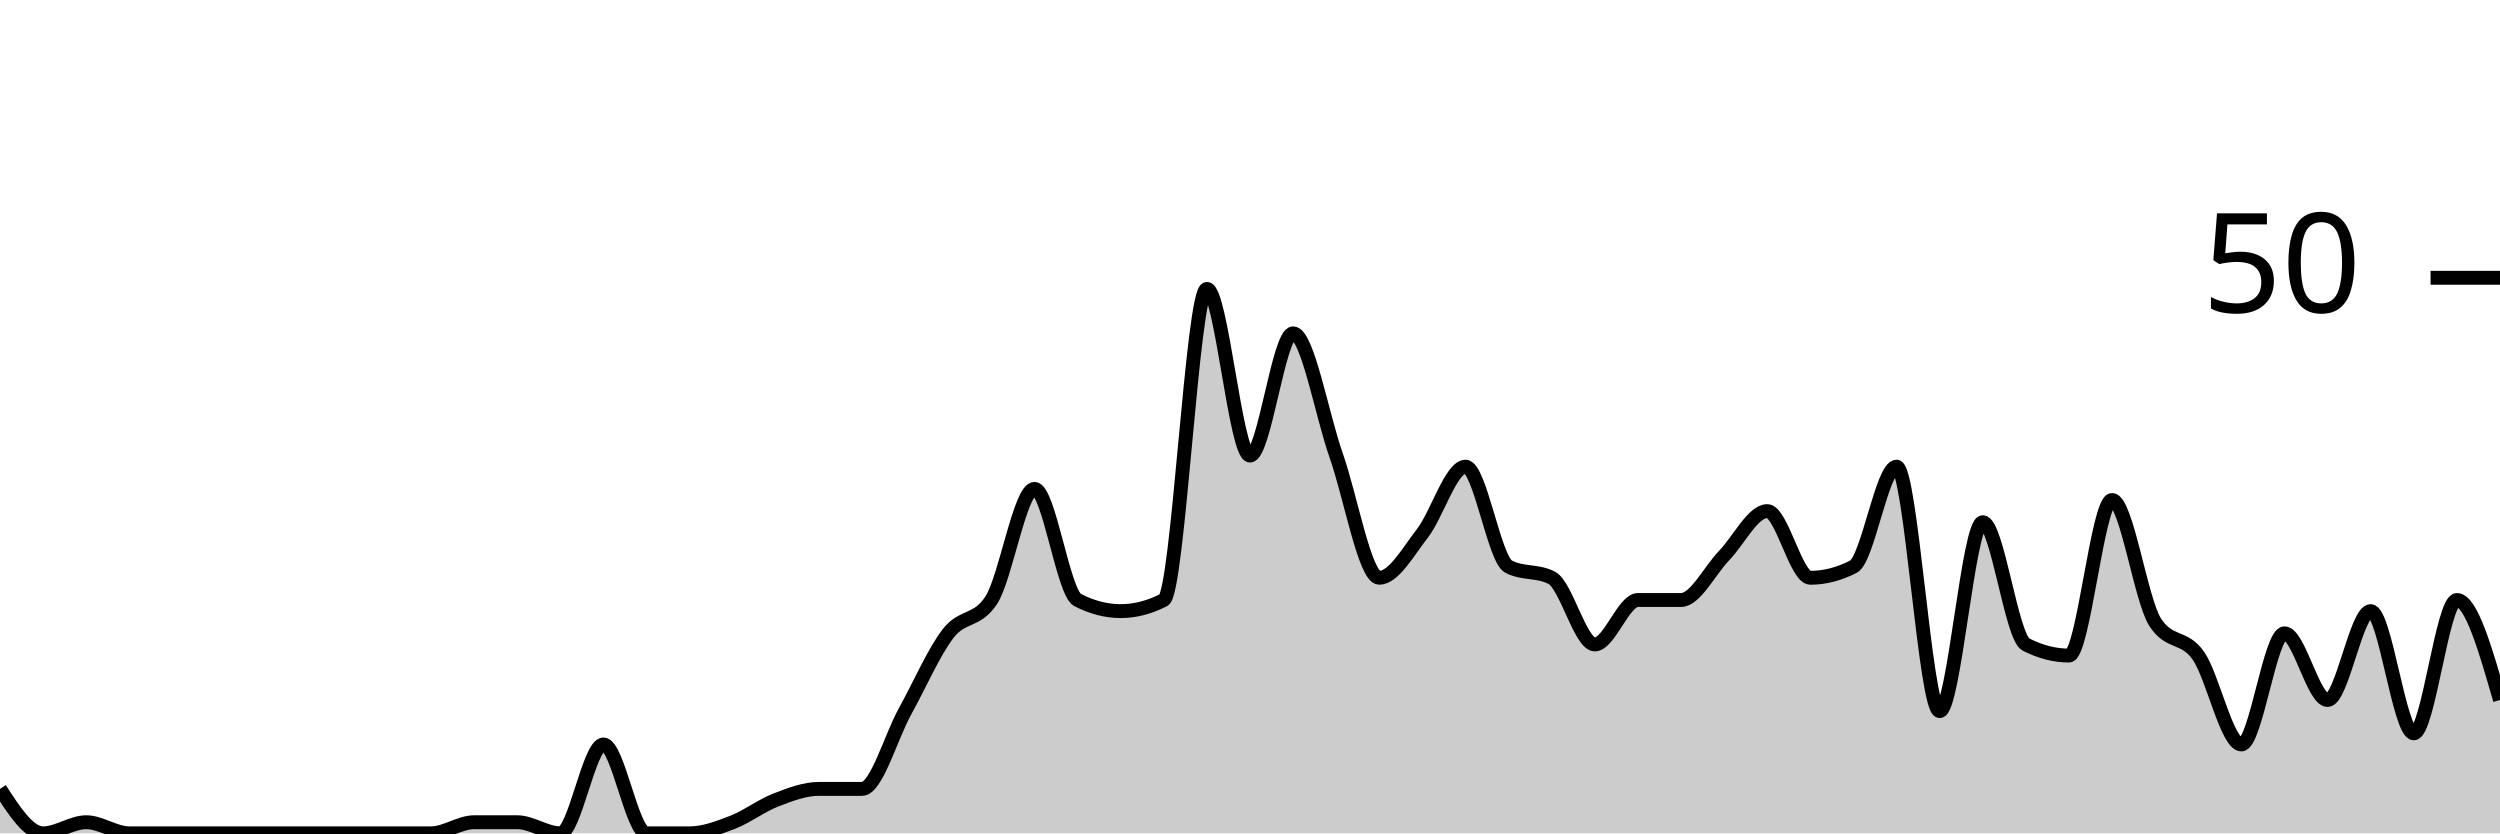
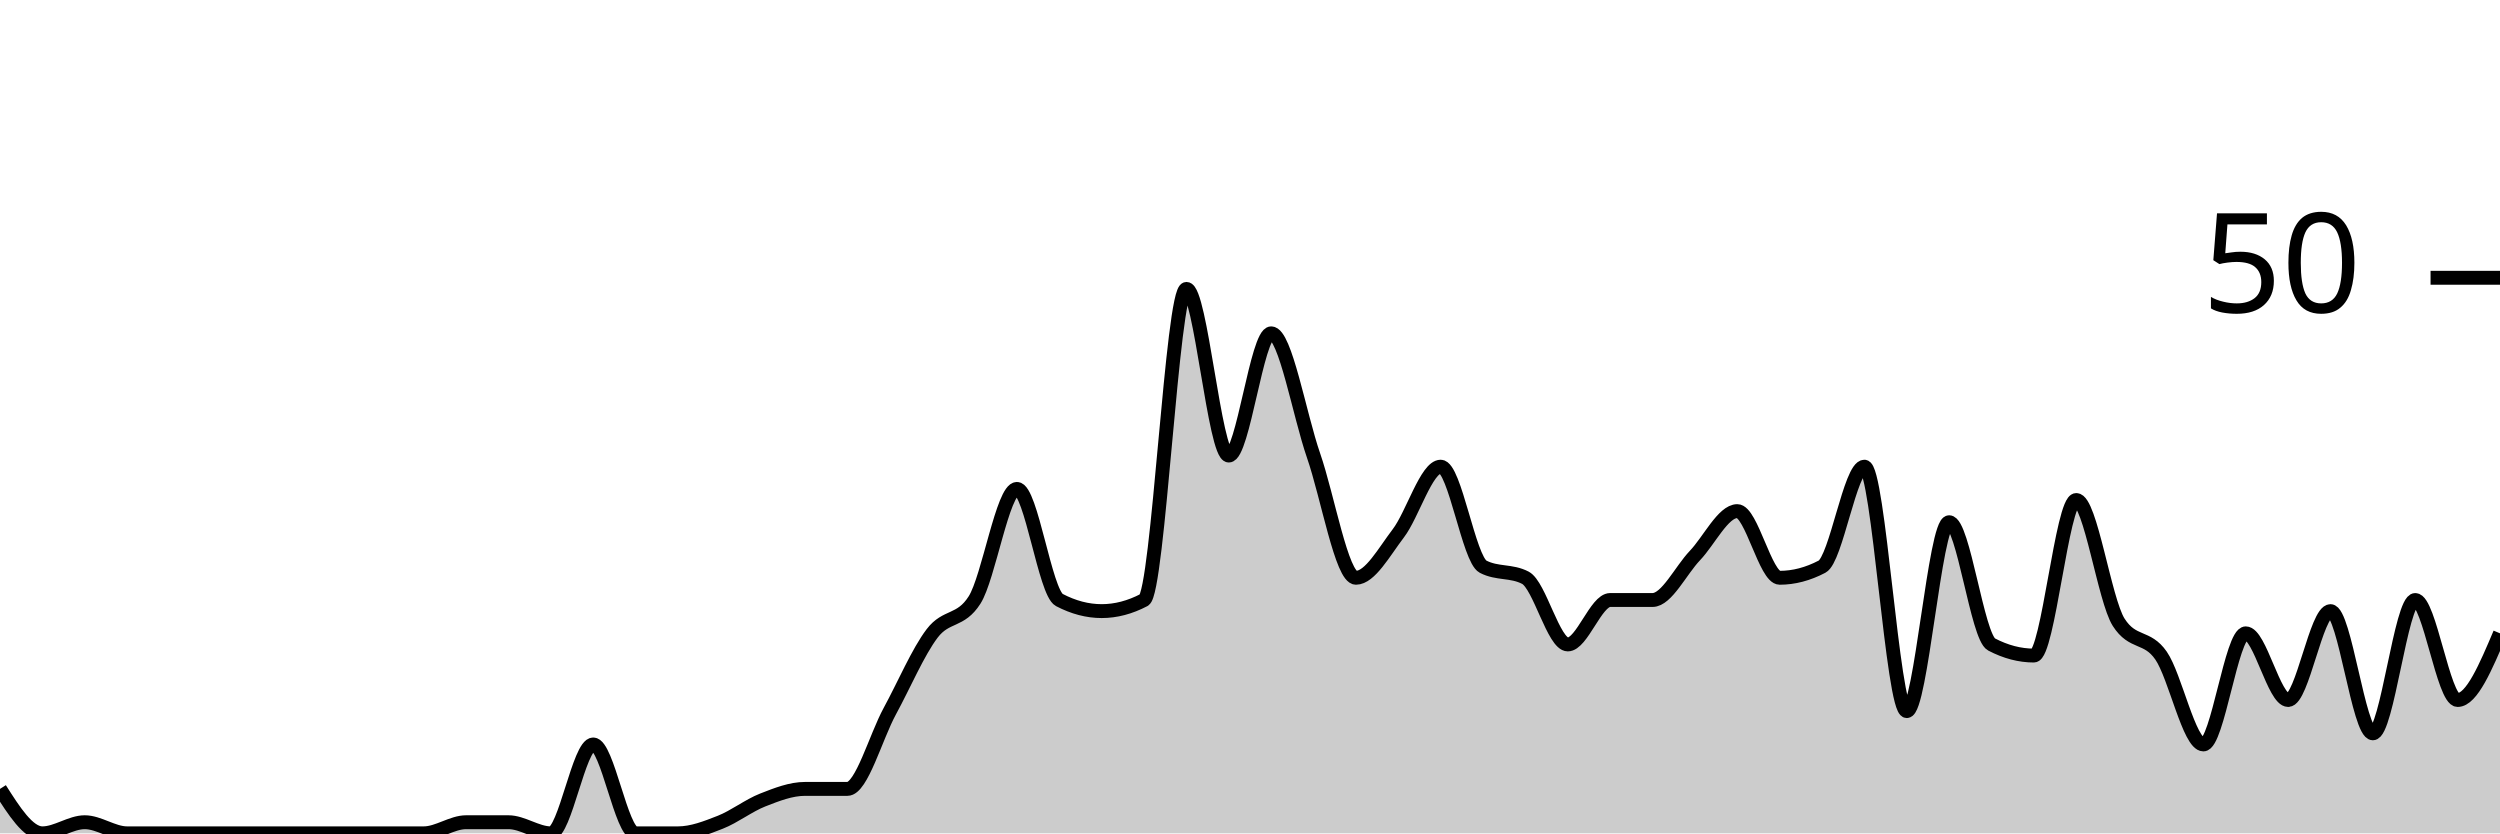
<svg xmlns="http://www.w3.org/2000/svg" viewBox="0 0 180 60">
  <g transform="translate(0,20)">
-     <path class="area" fill="rgba(0, 0, 0, 0.2)" d="M0,36.8C1.034,38.4,2.069,40,3.103,40C4.138,40,5.172,39.2,6.207,39.2C7.241,39.2,8.276,40,9.31,40C10.345,40,11.379,40,12.414,40C13.448,40,14.483,40,15.517,40C16.552,40,17.586,40,18.621,40C19.655,40,20.69,40,21.724,40C22.759,40,23.793,40,24.828,40C25.862,40,26.897,40,27.931,40C28.966,40,30,40,31.034,40C32.069,40,33.103,39.2,34.138,39.2C35.172,39.2,36.207,39.2,37.241,39.2C38.276,39.2,39.31,40,40.345,40C41.379,40,42.414,33.6,43.448,33.6C44.483,33.6,45.517,40,46.552,40C47.586,40,48.621,40,49.655,40C50.69,40,51.724,39.6,52.759,39.2C53.793,38.8,54.828,38,55.862,37.6C56.897,37.2,57.931,36.8,58.966,36.8C60,36.8,61.034,36.8,62.069,36.8C63.103,36.8,64.138,33.067,65.172,31.2C66.207,29.333,67.241,26.933,68.276,25.6C69.31,24.267,70.345,24.8,71.379,23.2C72.414,21.6,73.448,15.2,74.483,15.2C75.517,15.2,76.552,22.667,77.586,23.2C78.621,23.733,79.655,24,80.69,24C81.724,24,82.759,23.733,83.793,23.2C84.828,22.667,85.862,0.8,86.897,0.8C87.931,0.8,88.966,12.8,90,12.8C91.034,12.8,92.069,4,93.103,4C94.138,4,95.172,9.867,96.207,12.8C97.241,15.733,98.276,21.6,99.31,21.6C100.345,21.6,101.379,19.733,102.414,18.4C103.448,17.067,104.483,13.6,105.517,13.6C106.552,13.6,107.586,20.267,108.621,20.8C109.655,21.333,110.69,21.067,111.724,21.6C112.759,22.133,113.793,26.4,114.828,26.4C115.862,26.4,116.897,23.2,117.931,23.2C118.966,23.2,120,23.2,121.034,23.2C122.069,23.2,123.103,21.067,124.138,20C125.172,18.933,126.207,16.8,127.241,16.8C128.276,16.8,129.31,21.6,130.345,21.6C131.379,21.6,132.414,21.333,133.448,20.8C134.483,20.267,135.517,13.6,136.552,13.6C137.586,13.6,138.621,31.2,139.655,31.2C140.69,31.2,141.724,17.6,142.759,17.6C143.793,17.6,144.828,25.867,145.862,26.4C146.897,26.933,147.931,27.2,148.966,27.2C150,27.2,151.034,16,152.069,16C153.103,16,154.138,23.2,155.172,24.8C156.207,26.4,157.241,25.733,158.276,27.2C159.31,28.667,160.345,33.6,161.379,33.6C162.414,33.6,163.448,25.6,164.483,25.6C165.517,25.6,166.552,30.4,167.586,30.4C168.621,30.4,169.655,24,170.69,24C171.724,24,172.759,32.8,173.793,32.8C174.828,32.8,175.862,23.2,176.897,23.2C177.931,23.2,178.966,26.8,180,30.4L180,40C178.966,40,177.931,40,176.897,40C175.862,40,174.828,40,173.793,40C172.759,40,171.724,40,170.69,40C169.655,40,168.621,40,167.586,40C166.552,40,165.517,40,164.483,40C163.448,40,162.414,40,161.379,40C160.345,40,159.31,40,158.276,40C157.241,40,156.207,40,155.172,40C154.138,40,153.103,40,152.069,40C151.034,40,150,40,148.966,40C147.931,40,146.897,40,145.862,40C144.828,40,143.793,40,142.759,40C141.724,40,140.69,40,139.655,40C138.621,40,137.586,40,136.552,40C135.517,40,134.483,40,133.448,40C132.414,40,131.379,40,130.345,40C129.31,40,128.276,40,127.241,40C126.207,40,125.172,40,124.138,40C123.103,40,122.069,40,121.034,40C120,40,118.966,40,117.931,40C116.897,40,115.862,40,114.828,40C113.793,40,112.759,40,111.724,40C110.69,40,109.655,40,108.621,40C107.586,40,106.552,40,105.517,40C104.483,40,103.448,40,102.414,40C101.379,40,100.345,40,99.31,40C98.276,40,97.241,40,96.207,40C95.172,40,94.138,40,93.103,40C92.069,40,91.034,40,90,40C88.966,40,87.931,40,86.897,40C85.862,40,84.828,40,83.793,40C82.759,40,81.724,40,80.69,40C79.655,40,78.621,40,77.586,40C76.552,40,75.517,40,74.483,40C73.448,40,72.414,40,71.379,40C70.345,40,69.31,40,68.276,40C67.241,40,66.207,40,65.172,40C64.138,40,63.103,40,62.069,40C61.034,40,60,40,58.966,40C57.931,40,56.897,40,55.862,40C54.828,40,53.793,40,52.759,40C51.724,40,50.69,40,49.655,40C48.621,40,47.586,40,46.552,40C45.517,40,44.483,40,43.448,40C42.414,40,41.379,40,40.345,40C39.31,40,38.276,40,37.241,40C36.207,40,35.172,40,34.138,40C33.103,40,32.069,40,31.034,40C30,40,28.966,40,27.931,40C26.897,40,25.862,40,24.828,40C23.793,40,22.759,40,21.724,40C20.69,40,19.655,40,18.621,40C17.586,40,16.552,40,15.517,40C14.483,40,13.448,40,12.414,40C11.379,40,10.345,40,9.31,40C8.276,40,7.241,40,6.207,40C5.172,40,4.138,40,3.103,40C2.069,40,1.034,40,0,40Z" />
-     <path class="line" stroke="black" fill="none" d="M0,36.8C1.034,38.4,2.069,40,3.103,40C4.138,40,5.172,39.2,6.207,39.2C7.241,39.2,8.276,40,9.31,40C10.345,40,11.379,40,12.414,40C13.448,40,14.483,40,15.517,40C16.552,40,17.586,40,18.621,40C19.655,40,20.69,40,21.724,40C22.759,40,23.793,40,24.828,40C25.862,40,26.897,40,27.931,40C28.966,40,30,40,31.034,40C32.069,40,33.103,39.2,34.138,39.2C35.172,39.2,36.207,39.2,37.241,39.2C38.276,39.2,39.31,40,40.345,40C41.379,40,42.414,33.6,43.448,33.6C44.483,33.6,45.517,40,46.552,40C47.586,40,48.621,40,49.655,40C50.69,40,51.724,39.6,52.759,39.2C53.793,38.8,54.828,38,55.862,37.6C56.897,37.2,57.931,36.8,58.966,36.8C60,36.8,61.034,36.8,62.069,36.8C63.103,36.8,64.138,33.067,65.172,31.2C66.207,29.333,67.241,26.933,68.276,25.6C69.31,24.267,70.345,24.8,71.379,23.2C72.414,21.6,73.448,15.2,74.483,15.2C75.517,15.2,76.552,22.667,77.586,23.2C78.621,23.733,79.655,24,80.69,24C81.724,24,82.759,23.733,83.793,23.2C84.828,22.667,85.862,0.8,86.897,0.8C87.931,0.8,88.966,12.8,90,12.8C91.034,12.8,92.069,4,93.103,4C94.138,4,95.172,9.867,96.207,12.8C97.241,15.733,98.276,21.6,99.31,21.6C100.345,21.6,101.379,19.733,102.414,18.4C103.448,17.067,104.483,13.6,105.517,13.6C106.552,13.6,107.586,20.267,108.621,20.8C109.655,21.333,110.69,21.067,111.724,21.6C112.759,22.133,113.793,26.4,114.828,26.4C115.862,26.4,116.897,23.2,117.931,23.2C118.966,23.2,120,23.2,121.034,23.2C122.069,23.2,123.103,21.067,124.138,20C125.172,18.933,126.207,16.8,127.241,16.8C128.276,16.8,129.31,21.6,130.345,21.6C131.379,21.6,132.414,21.333,133.448,20.8C134.483,20.267,135.517,13.6,136.552,13.6C137.586,13.6,138.621,31.2,139.655,31.2C140.69,31.2,141.724,17.6,142.759,17.6C143.793,17.6,144.828,25.867,145.862,26.4C146.897,26.933,147.931,27.2,148.966,27.2C150,27.2,151.034,16,152.069,16C153.103,16,154.138,23.2,155.172,24.8C156.207,26.4,157.241,25.733,158.276,27.2C159.31,28.667,160.345,33.6,161.379,33.6C162.414,33.6,163.448,25.6,164.483,25.6C165.517,25.6,166.552,30.4,167.586,30.4C168.621,30.4,169.655,24,170.69,24C171.724,24,172.759,32.8,173.793,32.8C174.828,32.8,175.862,23.2,176.897,23.2C177.931,23.2,178.966,26.8,180,30.4" />
+     <path class="area" fill="rgba(0, 0, 0, 0.2)" d="M0,36.8C1.017,38.4,2.034,40,3.051,40C4.068,40,5.085,39.2,6.102,39.2C7.119,39.2,8.136,40,9.153,40C10.169,40,11.186,40,12.203,40C13.22,40,14.237,40,15.254,40C16.271,40,17.288,40,18.305,40C19.322,40,20.339,40,21.356,40C22.373,40,23.39,40,24.407,40C25.424,40,26.441,40,27.458,40C28.475,40,29.492,40,30.508,40C31.525,40,32.542,39.2,33.559,39.2C34.576,39.2,35.593,39.2,36.61,39.2C37.627,39.2,38.644,40,39.661,40C40.678,40,41.695,33.6,42.712,33.6C43.729,33.6,44.746,40,45.763,40C46.78,40,47.797,40,48.814,40C49.831,40,50.847,39.6,51.864,39.2C52.881,38.8,53.898,38,54.915,37.6C55.932,37.2,56.949,36.8,57.966,36.8C58.983,36.8,60,36.8,61.017,36.8C62.034,36.8,63.051,33.067,64.068,31.2C65.085,29.333,66.102,26.933,67.119,25.6C68.136,24.267,69.153,24.8,70.169,23.2C71.186,21.6,72.203,15.2,73.22,15.2C74.237,15.2,75.254,22.667,76.271,23.2C77.288,23.733,78.305,24,79.322,24C80.339,24,81.356,23.733,82.373,23.2C83.39,22.667,84.407,0.8,85.424,0.8C86.441,0.8,87.458,12.8,88.475,12.8C89.492,12.8,90.508,4,91.525,4C92.542,4,93.559,9.867,94.576,12.8C95.593,15.733,96.61,21.6,97.627,21.6C98.644,21.6,99.661,19.733,100.678,18.4C101.695,17.067,102.712,13.6,103.729,13.6C104.746,13.6,105.763,20.267,106.78,20.8C107.797,21.333,108.814,21.067,109.831,21.6C110.847,22.133,111.864,26.4,112.881,26.4C113.898,26.4,114.915,23.2,115.932,23.2C116.949,23.2,117.966,23.2,118.983,23.2C120,23.2,121.017,21.067,122.034,20C123.051,18.933,124.068,16.8,125.085,16.8C126.102,16.8,127.119,21.6,128.136,21.6C129.153,21.6,130.169,21.333,131.186,20.8C132.203,20.267,133.22,13.6,134.237,13.6C135.254,13.6,136.271,31.2,137.288,31.2C138.305,31.2,139.322,17.6,140.339,17.6C141.356,17.6,142.373,25.867,143.39,26.4C144.407,26.933,145.424,27.2,146.441,27.2C147.458,27.2,148.475,16,149.492,16C150.508,16,151.525,23.2,152.542,24.8C153.559,26.4,154.576,25.733,155.593,27.2C156.61,28.667,157.627,33.6,158.644,33.6C159.661,33.6,160.678,25.6,161.695,25.6C162.712,25.6,163.729,30.4,164.746,30.4C165.763,30.4,166.78,24,167.797,24C168.814,24,169.831,32.8,170.847,32.8C171.864,32.8,172.881,23.2,173.898,23.2C174.915,23.2,175.932,30.4,176.949,30.4C177.966,30.4,178.983,28,180,25.6L180,40C178.983,40,177.966,40,176.949,40C175.932,40,174.915,40,173.898,40C172.881,40,171.864,40,170.847,40C169.831,40,168.814,40,167.797,40C166.78,40,165.763,40,164.746,40C163.729,40,162.712,40,161.695,40C160.678,40,159.661,40,158.644,40C157.627,40,156.61,40,155.593,40C154.576,40,153.559,40,152.542,40C151.525,40,150.508,40,149.492,40C148.475,40,147.458,40,146.441,40C145.424,40,144.407,40,143.39,40C142.373,40,141.356,40,140.339,40C139.322,40,138.305,40,137.288,40C136.271,40,135.254,40,134.237,40C133.22,40,132.203,40,131.186,40C130.169,40,129.153,40,128.136,40C127.119,40,126.102,40,125.085,40C124.068,40,123.051,40,122.034,40C121.017,40,120,40,118.983,40C117.966,40,116.949,40,115.932,40C114.915,40,113.898,40,112.881,40C111.864,40,110.847,40,109.831,40C108.814,40,107.797,40,106.78,40C105.763,40,104.746,40,103.729,40C102.712,40,101.695,40,100.678,40C99.661,40,98.644,40,97.627,40C96.61,40,95.593,40,94.576,40C93.559,40,92.542,40,91.525,40C90.508,40,89.492,40,88.475,40C87.458,40,86.441,40,85.424,40C84.407,40,83.39,40,82.373,40C81.356,40,80.339,40,79.322,40C78.305,40,77.288,40,76.271,40C75.254,40,74.237,40,73.22,40C72.203,40,71.186,40,70.169,40C69.153,40,68.136,40,67.119,40C66.102,40,65.085,40,64.068,40C63.051,40,62.034,40,61.017,40C60,40,58.983,40,57.966,40C56.949,40,55.932,40,54.915,40C53.898,40,52.881,40,51.864,40C50.847,40,49.831,40,48.814,40C47.797,40,46.78,40,45.763,40C44.746,40,43.729,40,42.712,40C41.695,40,40.678,40,39.661,40C38.644,40,37.627,40,36.61,40C35.593,40,34.576,40,33.559,40C32.542,40,31.525,40,30.508,40C29.492,40,28.475,40,27.458,40C26.441,40,25.424,40,24.407,40C23.39,40,22.373,40,21.356,40C20.339,40,19.322,40,18.305,40C17.288,40,16.271,40,15.254,40C14.237,40,13.22,40,12.203,40C11.186,40,10.169,40,9.153,40C8.136,40,7.119,40,6.102,40C5.085,40,4.068,40,3.051,40C2.034,40,1.017,40,0,40Z" />
+     <path class="line" stroke="black" fill="none" d="M0,36.8C1.017,38.4,2.034,40,3.051,40C4.068,40,5.085,39.2,6.102,39.2C7.119,39.2,8.136,40,9.153,40C10.169,40,11.186,40,12.203,40C13.22,40,14.237,40,15.254,40C16.271,40,17.288,40,18.305,40C19.322,40,20.339,40,21.356,40C22.373,40,23.39,40,24.407,40C25.424,40,26.441,40,27.458,40C28.475,40,29.492,40,30.508,40C31.525,40,32.542,39.2,33.559,39.2C34.576,39.2,35.593,39.2,36.61,39.2C37.627,39.2,38.644,40,39.661,40C40.678,40,41.695,33.6,42.712,33.6C43.729,33.6,44.746,40,45.763,40C46.78,40,47.797,40,48.814,40C49.831,40,50.847,39.6,51.864,39.2C52.881,38.8,53.898,38,54.915,37.6C55.932,37.2,56.949,36.8,57.966,36.8C58.983,36.8,60,36.8,61.017,36.8C62.034,36.8,63.051,33.067,64.068,31.2C65.085,29.333,66.102,26.933,67.119,25.6C68.136,24.267,69.153,24.8,70.169,23.2C71.186,21.6,72.203,15.2,73.22,15.2C74.237,15.2,75.254,22.667,76.271,23.2C77.288,23.733,78.305,24,79.322,24C80.339,24,81.356,23.733,82.373,23.2C83.39,22.667,84.407,0.8,85.424,0.8C86.441,0.8,87.458,12.8,88.475,12.8C89.492,12.8,90.508,4,91.525,4C92.542,4,93.559,9.867,94.576,12.8C95.593,15.733,96.61,21.6,97.627,21.6C98.644,21.6,99.661,19.733,100.678,18.4C101.695,17.067,102.712,13.6,103.729,13.6C104.746,13.6,105.763,20.267,106.78,20.8C107.797,21.333,108.814,21.067,109.831,21.6C110.847,22.133,111.864,26.4,112.881,26.4C113.898,26.4,114.915,23.2,115.932,23.2C116.949,23.2,117.966,23.2,118.983,23.2C120,23.2,121.017,21.067,122.034,20C123.051,18.933,124.068,16.8,125.085,16.8C126.102,16.8,127.119,21.6,128.136,21.6C129.153,21.6,130.169,21.333,131.186,20.8C132.203,20.267,133.22,13.6,134.237,13.6C135.254,13.6,136.271,31.2,137.288,31.2C138.305,31.2,139.322,17.6,140.339,17.6C141.356,17.6,142.373,25.867,143.39,26.4C144.407,26.933,145.424,27.2,146.441,27.2C147.458,27.2,148.475,16,149.492,16C150.508,16,151.525,23.2,152.542,24.8C153.559,26.4,154.576,25.733,155.593,27.2C156.61,28.667,157.627,33.6,158.644,33.6C159.661,33.6,160.678,25.6,161.695,25.6C162.712,25.6,163.729,30.4,164.746,30.4C165.763,30.4,166.78,24,167.797,24C168.814,24,169.831,32.8,170.847,32.8C171.864,32.8,172.881,23.2,173.898,23.2C174.915,23.2,175.932,30.4,176.949,30.4C177.966,30.4,178.983,28,180,25.6" />
    <path class="axis-ceiling" stroke-width="1" stroke="black" fill="none" d="M175,0L180,0" />
    <text class="axis-ceiling-label" font-family="sans-serif" text-anchor="end" font-size="10px" x="170" y="2.5">50</text>
  </g>
</svg>
